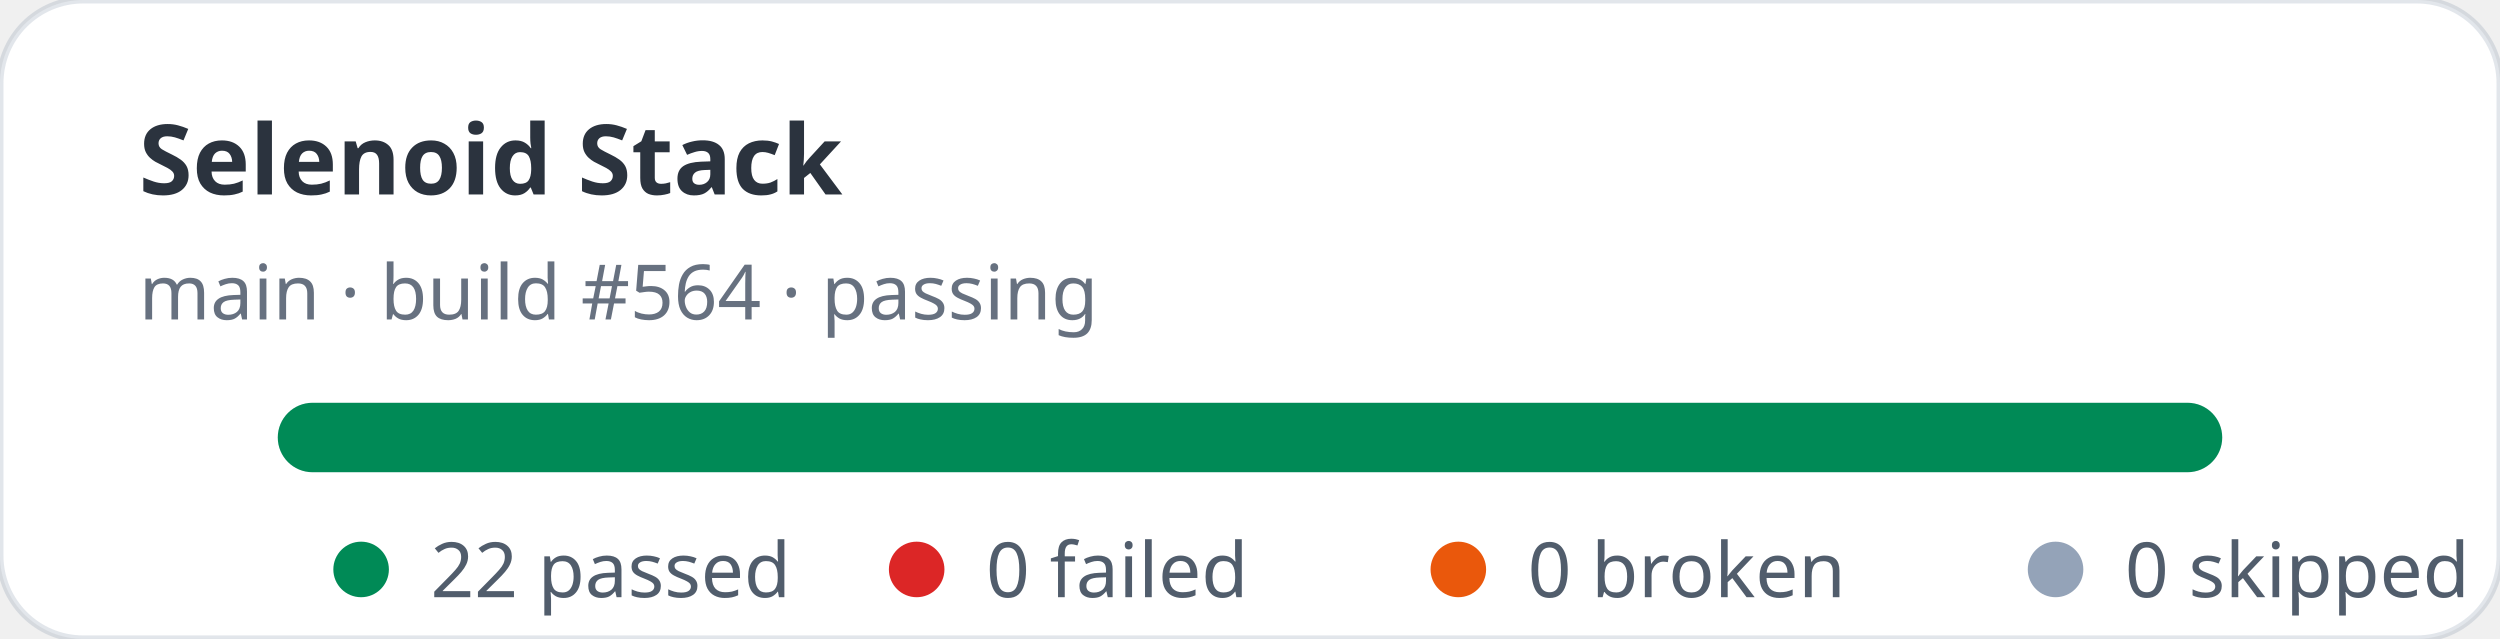
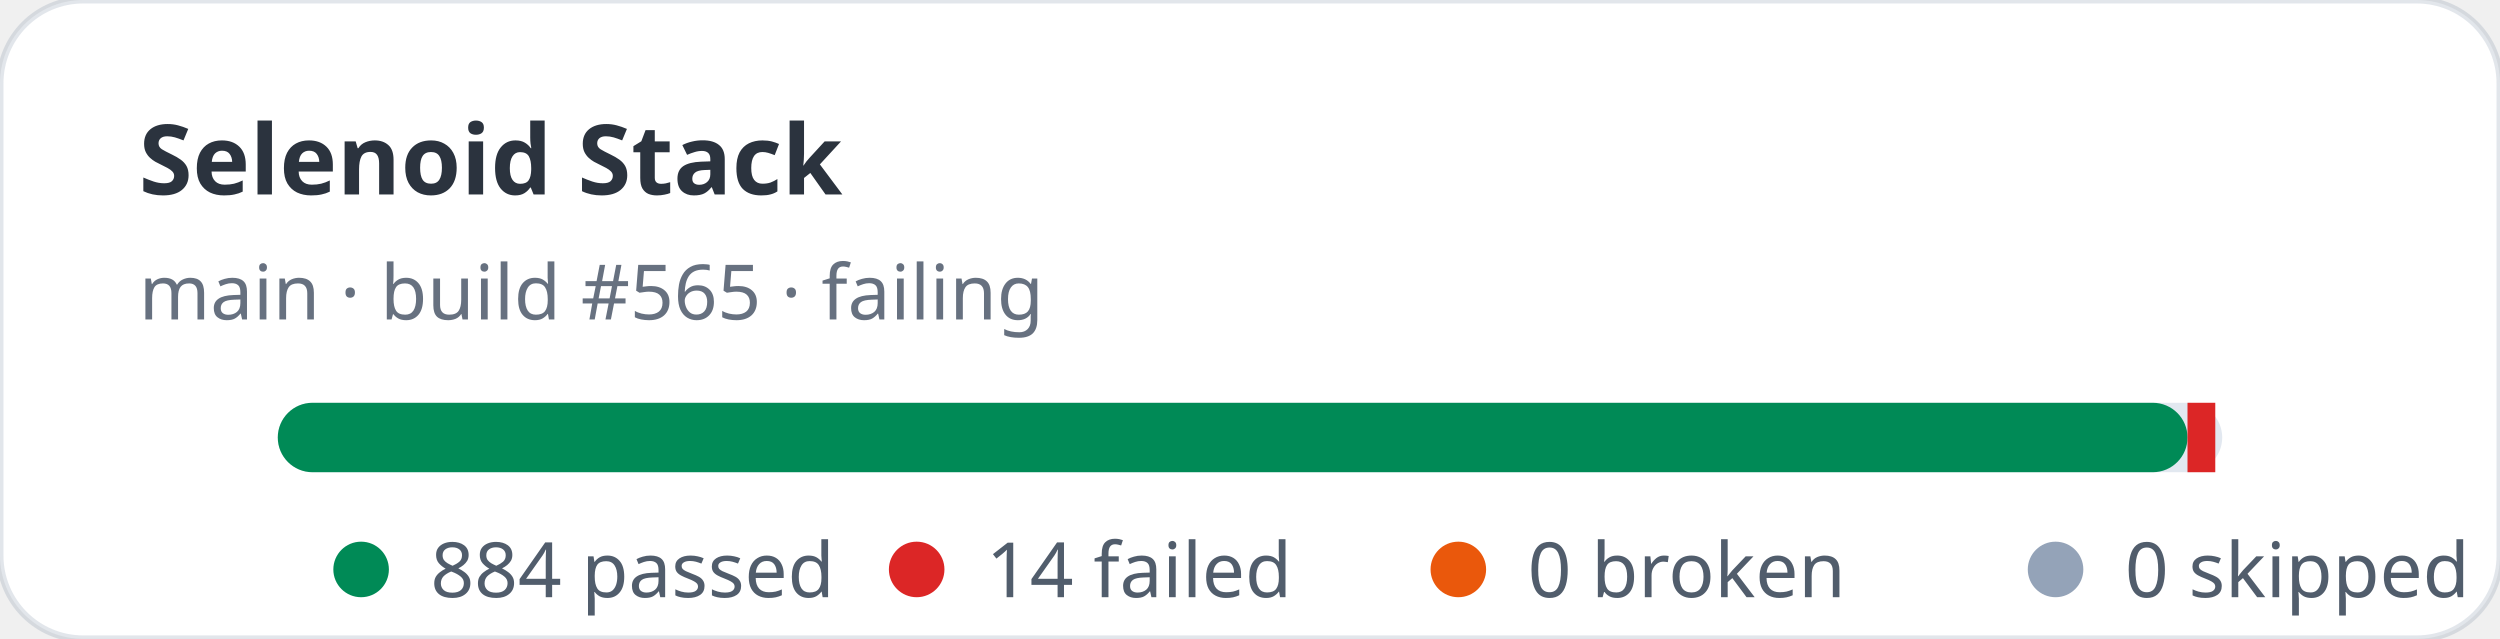
- <svg xmlns="http://www.w3.org/2000/svg" width="360" height="92" viewBox="0 0 360 92" role="img" aria-label="Selenoid Stack stats: 22 passed, 0 failed">
+ <svg xmlns="http://www.w3.org/2000/svg" width="360" height="92" viewBox="0 0 360 92" role="img" aria-label="Selenoid Stack stats: 884 passed, 14 failed">
  <rect width="360" height="92" rx="12" fill="#ffffff" stroke="rgba(11,48,86,0.12)" />
  <text x="20" y="28" fill="rgba(1,10,24,0.83)" font-family="ui-sans-serif,system-ui,sans-serif" font-size="14" font-weight="700">Selenoid Stack</text>
-   <text x="20" y="46" fill="rgba(2,19,44,0.6)" font-family="ui-sans-serif,system-ui,sans-serif" font-size="11">main · build #564 · passing</text>
+   <text x="20" y="46" fill="rgba(2,19,44,0.6)" font-family="ui-sans-serif,system-ui,sans-serif" font-size="11">main · build #565 · failing</text>
  <rect x="40" y="58" width="280" height="10" rx="5" fill="#e2e8f0" />
-   <rect x="40" y="58" width="280" height="10" rx="5" fill="#008a56" />
+   <rect x="40" y="58" width="275" height="10" rx="5" fill="#008a56" />
+   <rect x="315" y="58" width="4" height="10" fill="#dc2626" />
  <g font-family="ui-sans-serif,system-ui,sans-serif" font-size="11" fill="rgba(1,18,40,0.68)">
    <circle cx="52" cy="82" r="4" fill="#008a56" />
-     <text x="62" y="86">22 passed</text>
+     <text x="62" y="86">884 passed</text>
    <circle cx="132" cy="82" r="4" fill="#dc2626" />
-     <text x="142" y="86">0 failed</text>
+     <text x="142" y="86">14 failed</text>
    <circle cx="210" cy="82" r="4" fill="#ea580c" />
    <text x="220" y="86">0 broken</text>
    <circle cx="296" cy="82" r="4" fill="#94a3b8" />
    <text x="306" y="86">0 skipped</text>
  </g>
</svg>
